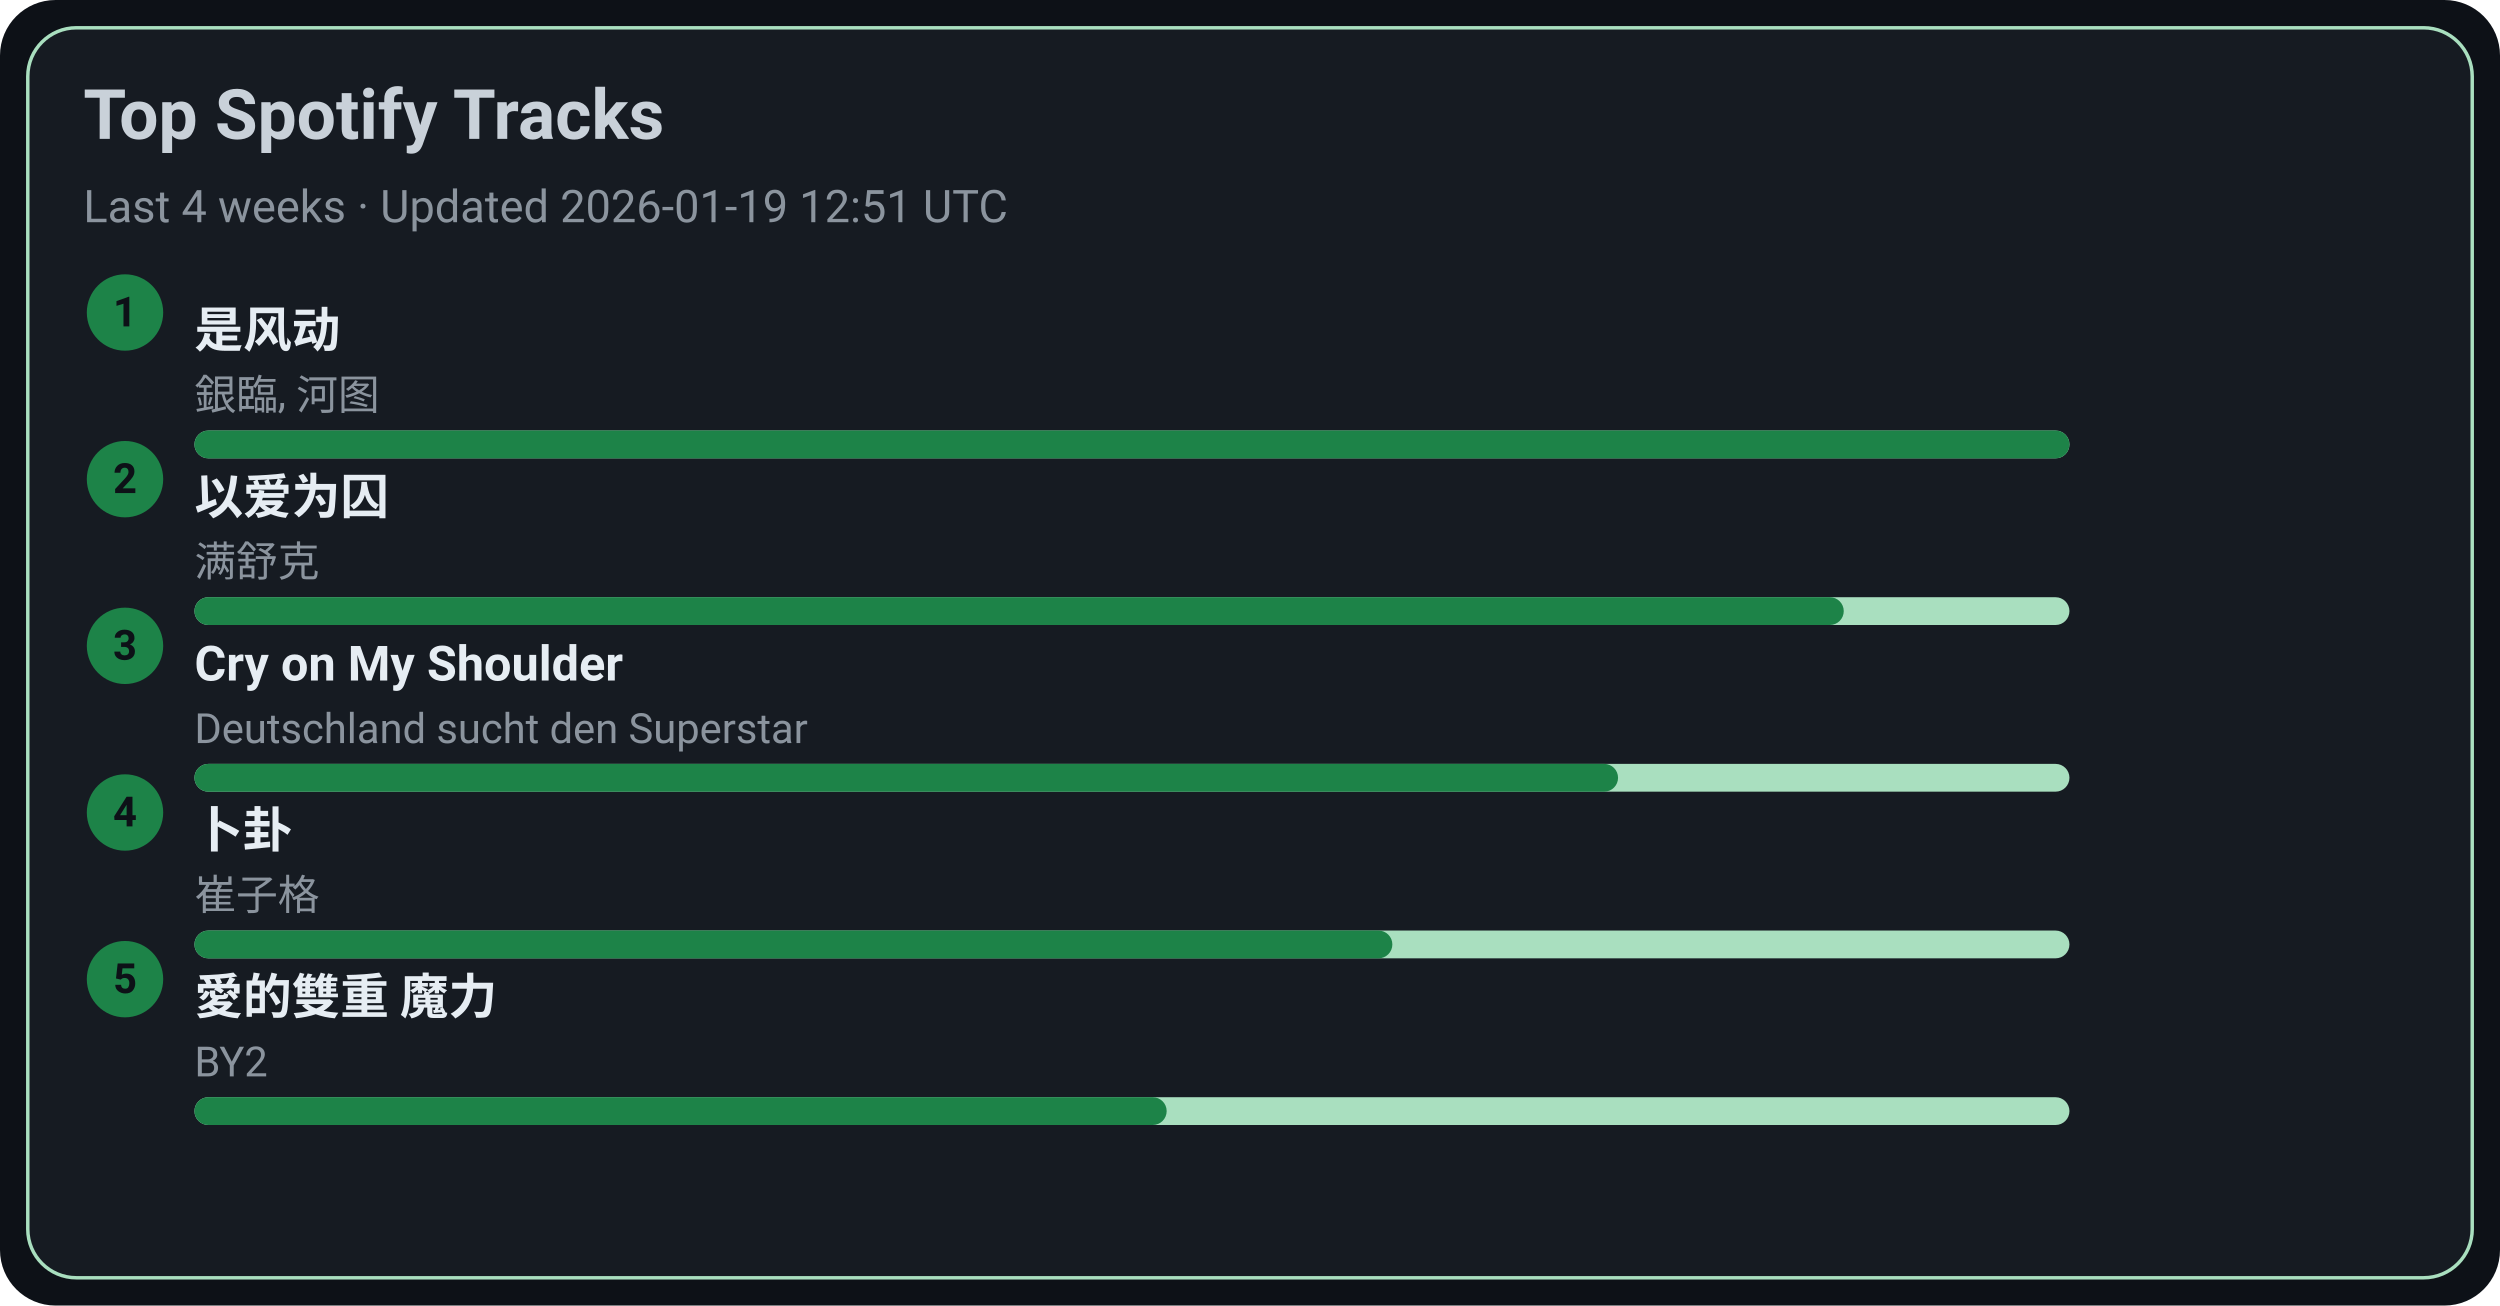
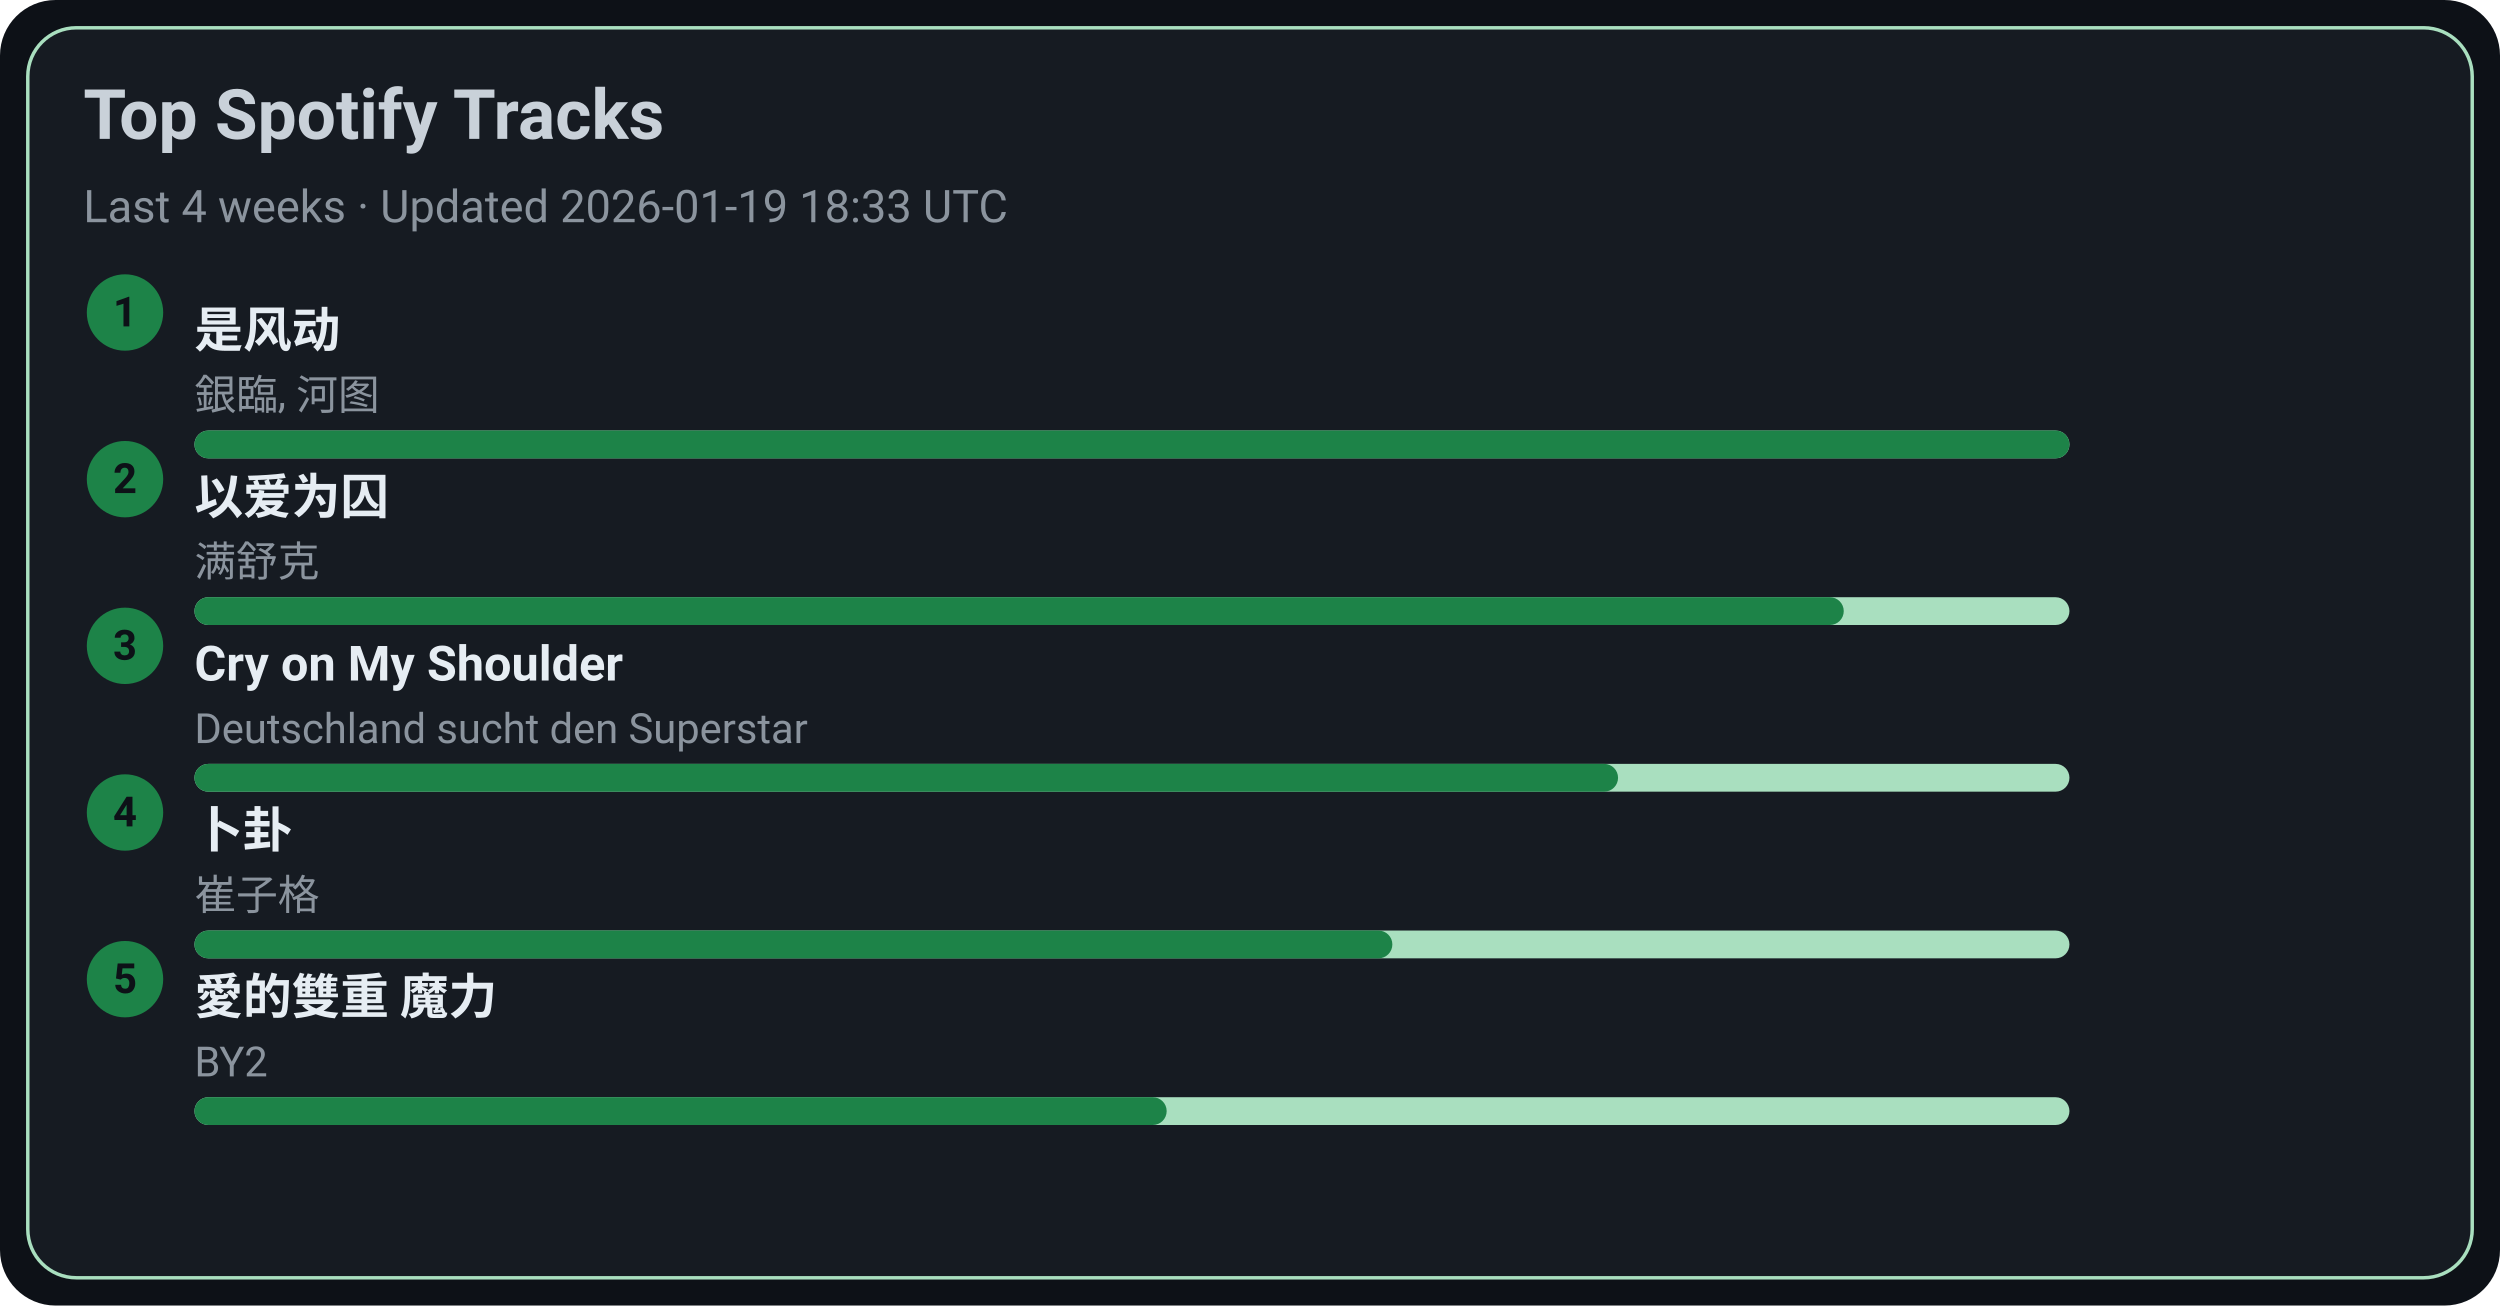
<svg xmlns="http://www.w3.org/2000/svg" width="720" height="376" viewBox="0 0 720 376">
  <style>text{font-family:-apple-system,BlinkMacSystemFont,Segoe UI,Roboto,Ubuntu,Helvetica Neue,Arial,Noto Sans,sans-serif}</style>
  <rect width="720" height="376" rx="16" fill="#0d1117" />
  <rect x="8" y="8" width="704" height="360" rx="14" fill="#161b22" stroke="#A9DFBF" />
  <text x="24" y="40" font-size="20" fill="#c9d1d9" font-weight="600">Top Spotify Tracks</text>
-   <text x="24" y="64" font-size="13" fill="#8b949e">Last 4 weeks · Updated 2026-01-19 12:51 UTC</text>
+   <text x="24" y="64" font-size="13" fill="#8b949e">Last 4 weeks · Updated 2026-01-19 18:33 UTC</text>
  <circle cx="36" cy="90" r="11" fill="#1D8348" />
  <text x="36" y="94" text-anchor="middle" font-size="12" fill="#0d1117" font-weight="700">1</text>
  <a href="https://open.spotify.com/track/3lePQ8c4jq7bTePsXEmslh" target="_blank" rel="noopener noreferrer">
    <text x="56" y="100" font-size="14" fill="#e6edf3" font-weight="600">是风动</text>
  </a>
  <text x="56" y="118" font-size="12" fill="#8b949e">銀臨, 河图</text>
  <rect x="56" y="124" width="540" height="8" rx="4" fill="#A9DFBF" />
  <rect x="56" y="124" width="540" height="8" rx="4" fill="#1D8348" />
  <circle cx="36" cy="138" r="11" fill="#1D8348" />
  <text x="36" y="142" text-anchor="middle" font-size="12" fill="#0d1117" font-weight="700">2</text>
  <a href="https://open.spotify.com/track/0RW2LEfGQK5BaIho6sSLqf" target="_blank" rel="noopener noreferrer">
    <text x="56" y="148" font-size="14" fill="#e6edf3" font-weight="600">以爱为囚</text>
  </a>
  <text x="56" y="166" font-size="12" fill="#8b949e">满舒克</text>
  <rect x="56" y="172" width="540" height="8" rx="4" fill="#A9DFBF" />
  <rect x="56" y="172" width="475" height="8" rx="4" fill="#1D8348" />
  <circle cx="36" cy="186" r="11" fill="#1D8348" />
  <text x="36" y="190" text-anchor="middle" font-size="12" fill="#0d1117" font-weight="700">3</text>
  <a href="https://open.spotify.com/track/6usmG2MoD0C0Lc2pNgCVWV" target="_blank" rel="noopener noreferrer">
    <text x="56" y="196" font-size="14" fill="#e6edf3" font-weight="600">Cry on My Shoulder</text>
  </a>
  <text x="56" y="214" font-size="12" fill="#8b949e">Deutschland sucht den Superstar</text>
  <rect x="56" y="220" width="540" height="8" rx="4" fill="#A9DFBF" />
  <rect x="56" y="220" width="410" height="8" rx="4" fill="#1D8348" />
  <circle cx="36" cy="234" r="11" fill="#1D8348" />
  <text x="36" y="238" text-anchor="middle" font-size="12" fill="#0d1117" font-weight="700">4</text>
  <a href="https://open.spotify.com/track/4ToeYifpQaikbYa7krOD6s" target="_blank" rel="noopener noreferrer">
    <text x="56" y="244" font-size="14" fill="#e6edf3" font-weight="600">卜卦</text>
  </a>
  <text x="56" y="262" font-size="12" fill="#8b949e">崔子格</text>
  <rect x="56" y="268" width="540" height="8" rx="4" fill="#A9DFBF" />
  <rect x="56" y="268" width="345" height="8" rx="4" fill="#1D8348" />
  <circle cx="36" cy="282" r="11" fill="#1D8348" />
  <text x="36" y="286" text-anchor="middle" font-size="12" fill="#0d1117" font-weight="700">5</text>
  <a href="https://open.spotify.com/track/0yYmS4k3R0TTdDhvOBxRVp" target="_blank" rel="noopener noreferrer">
    <text x="56" y="292" font-size="14" fill="#e6edf3" font-weight="600">愛的雙重 魔力</text>
  </a>
  <text x="56" y="310" font-size="12" fill="#8b949e">BY2</text>
  <rect x="56" y="316" width="540" height="8" rx="4" fill="#A9DFBF" />
  <rect x="56" y="316" width="280" height="8" rx="4" fill="#1D8348" />
</svg>
